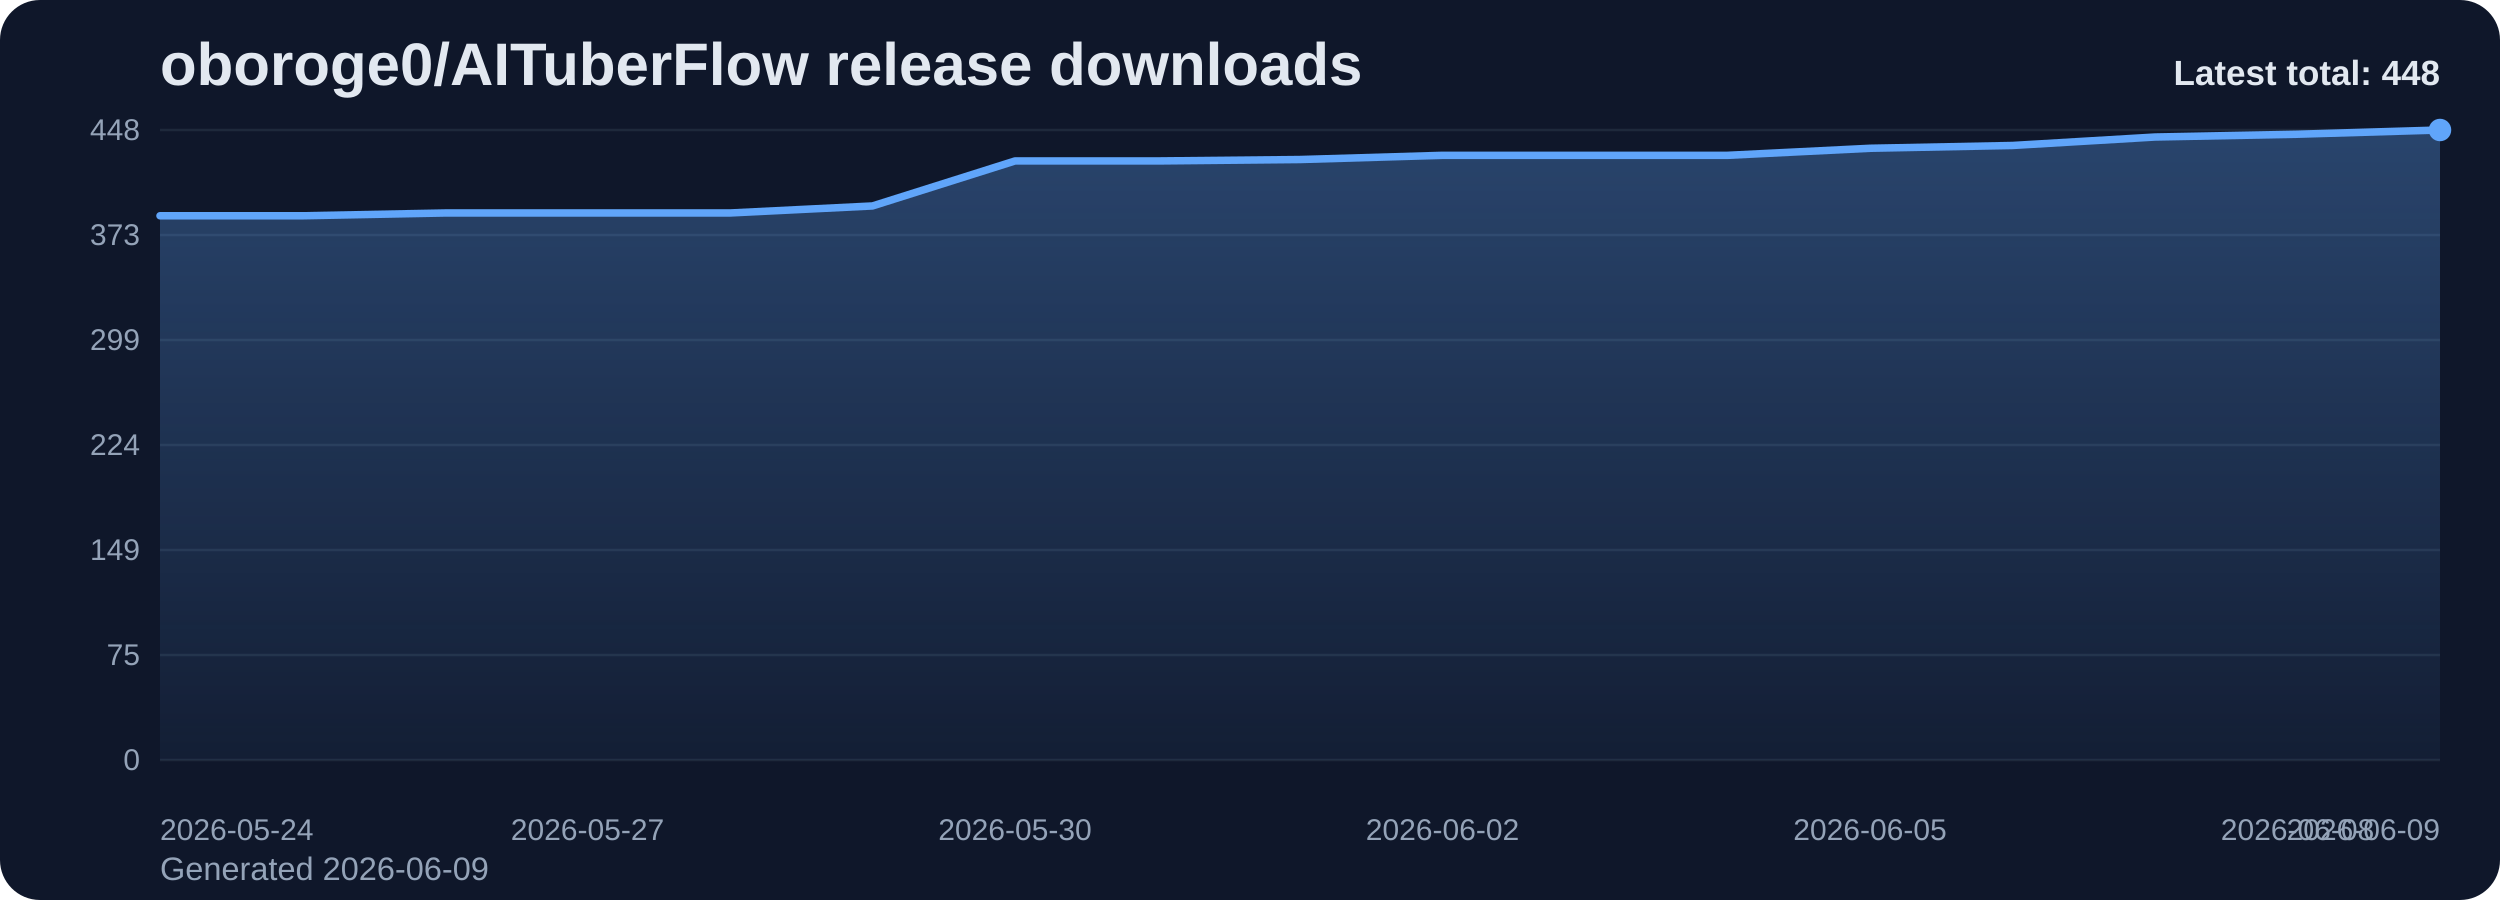
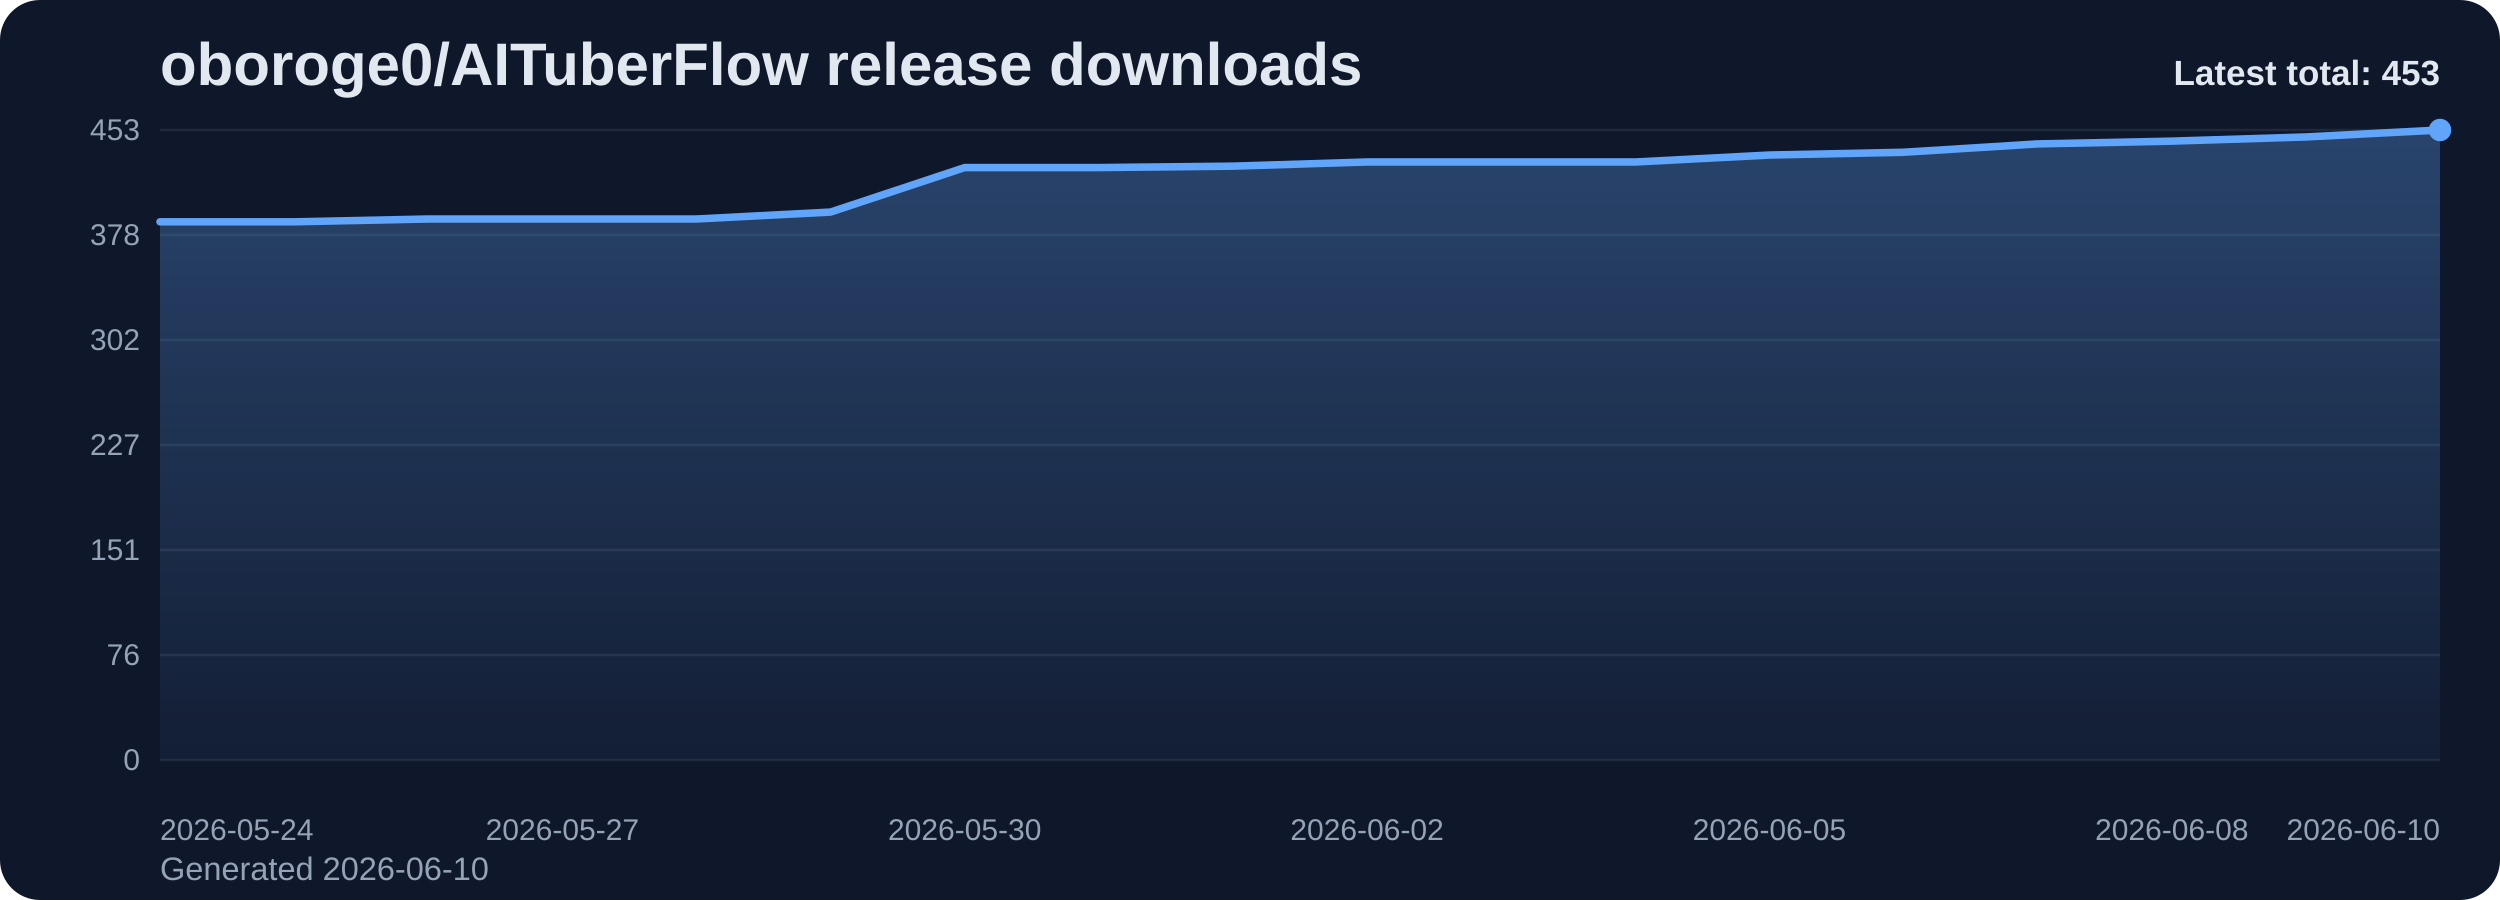
<svg xmlns="http://www.w3.org/2000/svg" viewBox="0 0 1000 360" role="img" aria-label="oboroge0/AITuberFlow release downloads chart">
  <defs>
    <linearGradient id="fill-total-trend-slate" x1="0" y1="0" x2="0" y2="1">
      <stop offset="0%" stop-color="#60a5fa" stop-opacity="0.32" />
      <stop offset="100%" stop-color="#60a5fa" stop-opacity="0.05" />
    </linearGradient>
    <style>
      .bg { fill: #0f172a; }
      .title { font: 700 24px Arial, sans-serif; fill: #e2e8f0; }
      .sub { font: 400 13px Arial, sans-serif; fill: #94a3b8; }
      .grid { stroke: #1e293b; stroke-width: 1; }
      .axis { font: 400 12px Arial, sans-serif; fill: #94a3b8; }
      .line { fill: none; stroke: #60a5fa; stroke-width: 3; stroke-linecap: round; stroke-linejoin: round; }
      .dot { fill: #60a5fa; }
      .value { font: 600 11px Arial, sans-serif; fill: #cbd5e1; }
      .latest { font: 700 14px Arial, sans-serif; fill: #e2e8f0; }
    </style>
  </defs>
  <rect class="bg" x="0" y="0" width="1000" height="360" rx="16" />
  <text class="title" x="64" y="34">oboroge0/AITuberFlow release downloads</text>
-   <text class="sub" x="64" y="352">Generated 2026-06-09</text>
+   <text class="sub" x="64" y="352">Generated 2026-06-10</text>
  <line x1="64" y1="52.00" x2="976" y2="52.00" class="grid" />
-   <text x="56" y="56.00" text-anchor="end" class="axis">448</text>
+   <text x="56" y="56.00" text-anchor="end" class="axis">453</text>
  <line x1="64" y1="94.00" x2="976" y2="94.00" class="grid" />
-   <text x="56" y="98.00" text-anchor="end" class="axis">373</text>
+   <text x="56" y="98.00" text-anchor="end" class="axis">378</text>
  <line x1="64" y1="136.00" x2="976" y2="136.00" class="grid" />
-   <text x="56" y="140.00" text-anchor="end" class="axis">299</text>
+   <text x="56" y="140.00" text-anchor="end" class="axis">302</text>
  <line x1="64" y1="178.00" x2="976" y2="178.00" class="grid" />
-   <text x="56" y="182.00" text-anchor="end" class="axis">224</text>
+   <text x="56" y="182.00" text-anchor="end" class="axis">227</text>
  <line x1="64" y1="220.00" x2="976" y2="220.00" class="grid" />
-   <text x="56" y="224.00" text-anchor="end" class="axis">149</text>
+   <text x="56" y="224.00" text-anchor="end" class="axis">151</text>
  <line x1="64" y1="262.00" x2="976" y2="262.00" class="grid" />
-   <text x="56" y="266.00" text-anchor="end" class="axis">75</text>
+   <text x="56" y="266.00" text-anchor="end" class="axis">76</text>
  <line x1="64" y1="304.00" x2="976" y2="304.00" class="grid" />
  <text x="56" y="308.00" text-anchor="end" class="axis">0</text>
-   <path d="M 64.00 304 L 64.00 86.31 L 121.00 86.31 L 178.00 85.19 L 235.00 85.19 L 292.00 85.19 L 349.00 82.38 L 406.00 64.38 L 463.00 64.38 L 520.00 63.81 L 577.00 62.13 L 634.00 62.13 L 691.00 62.13 L 748.00 59.31 L 805.00 58.19 L 862.00 54.81 L 919.00 53.69 L 976.00 52.00 L 976.00 304 Z" fill="url(#fill-total-trend-slate)" />
-   <polyline class="line" points="64.00,86.31 121.00,86.31 178.00,85.19 235.00,85.19 292.00,85.19 349.00,82.38 406.00,64.38 463.00,64.38 520.00,63.81 577.00,62.13 634.00,62.13 691.00,62.13 748.00,59.31 805.00,58.19 862.00,54.81 919.00,53.69 976.00,52.00" />
+   <path d="M 64.00 304 L 64.00 88.72 L 117.65 88.72 L 171.29 87.60 L 224.94 87.60 L 278.59 87.60 L 332.24 84.82 L 385.88 67.02 L 439.53 67.02 L 493.18 66.46 L 546.82 64.79 L 600.47 64.79 L 654.12 64.79 L 707.76 62.01 L 761.41 60.90 L 815.06 57.56 L 868.71 56.45 L 922.35 54.78 L 976.00 52.00 L 976.00 304 Z" fill="url(#fill-total-trend-slate)" />
+   <polyline class="line" points="64.00,88.72 117.65,88.72 171.29,87.60 224.94,87.60 278.59,87.60 332.24,84.82 385.88,67.02 439.53,67.02 493.18,66.46 546.82,64.79 600.47,64.79 654.12,64.79 707.76,62.01 761.41,60.90 815.06,57.56 868.71,56.45 922.35,54.78 976.00,52.00" />
  <circle class="dot" cx="976.00" cy="52.00" r="4.5" />
  <text class="axis" x="64.00" y="336" text-anchor="start">2026-05-24</text>
-   <text class="axis" x="235.00" y="336" text-anchor="middle">2026-05-27</text>
-   <text class="axis" x="406.00" y="336" text-anchor="middle">2026-05-30</text>
-   <text class="axis" x="577.00" y="336" text-anchor="middle">2026-06-02</text>
-   <text class="axis" x="748.00" y="336" text-anchor="middle">2026-06-05</text>
-   <text class="axis" x="919.00" y="336" text-anchor="middle">2026-06-08</text>
-   <text class="axis" x="976.00" y="336" text-anchor="end">2026-06-09</text>
-   <text class="latest" x="976" y="34" text-anchor="end">Latest total: 448</text>
+   <text class="axis" x="224.94" y="336" text-anchor="middle">2026-05-27</text>
+   <text class="axis" x="385.88" y="336" text-anchor="middle">2026-05-30</text>
+   <text class="axis" x="546.82" y="336" text-anchor="middle">2026-06-02</text>
+   <text class="axis" x="707.76" y="336" text-anchor="middle">2026-06-05</text>
+   <text class="axis" x="868.71" y="336" text-anchor="middle">2026-06-08</text>
+   <text class="axis" x="976.00" y="336" text-anchor="end">2026-06-10</text>
+   <text class="latest" x="976" y="34" text-anchor="end">Latest total: 453</text>
</svg>
